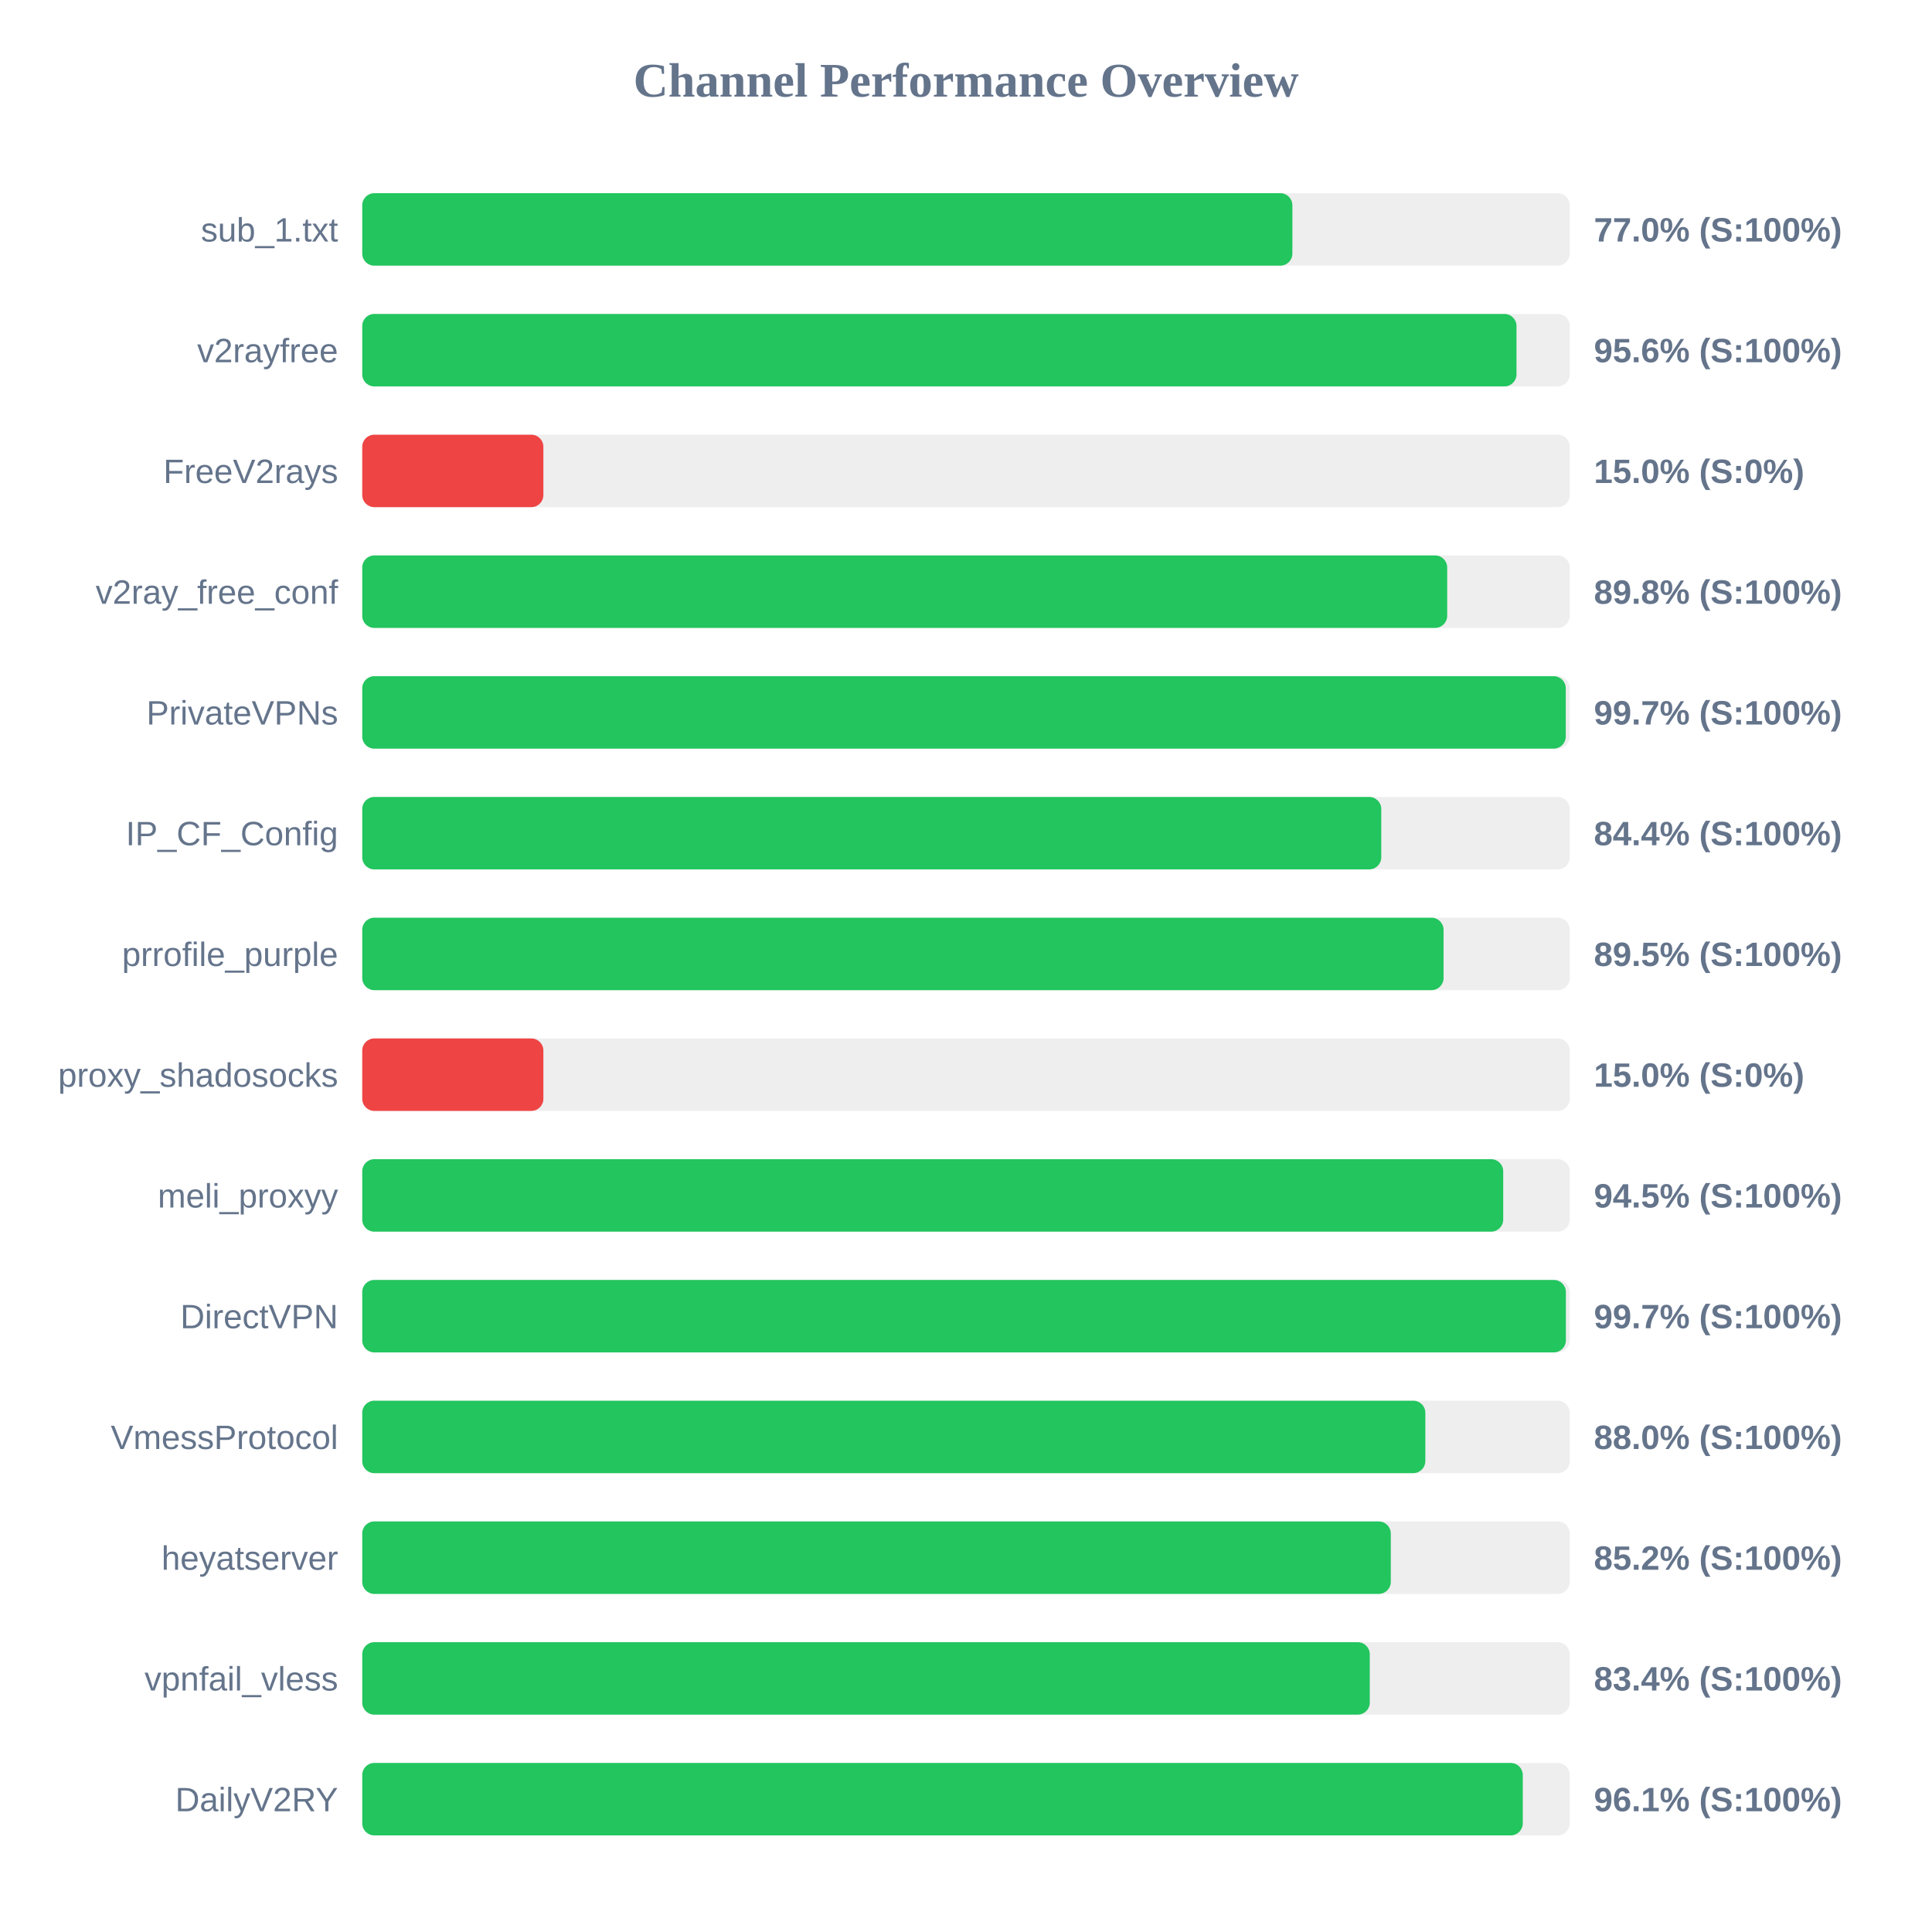
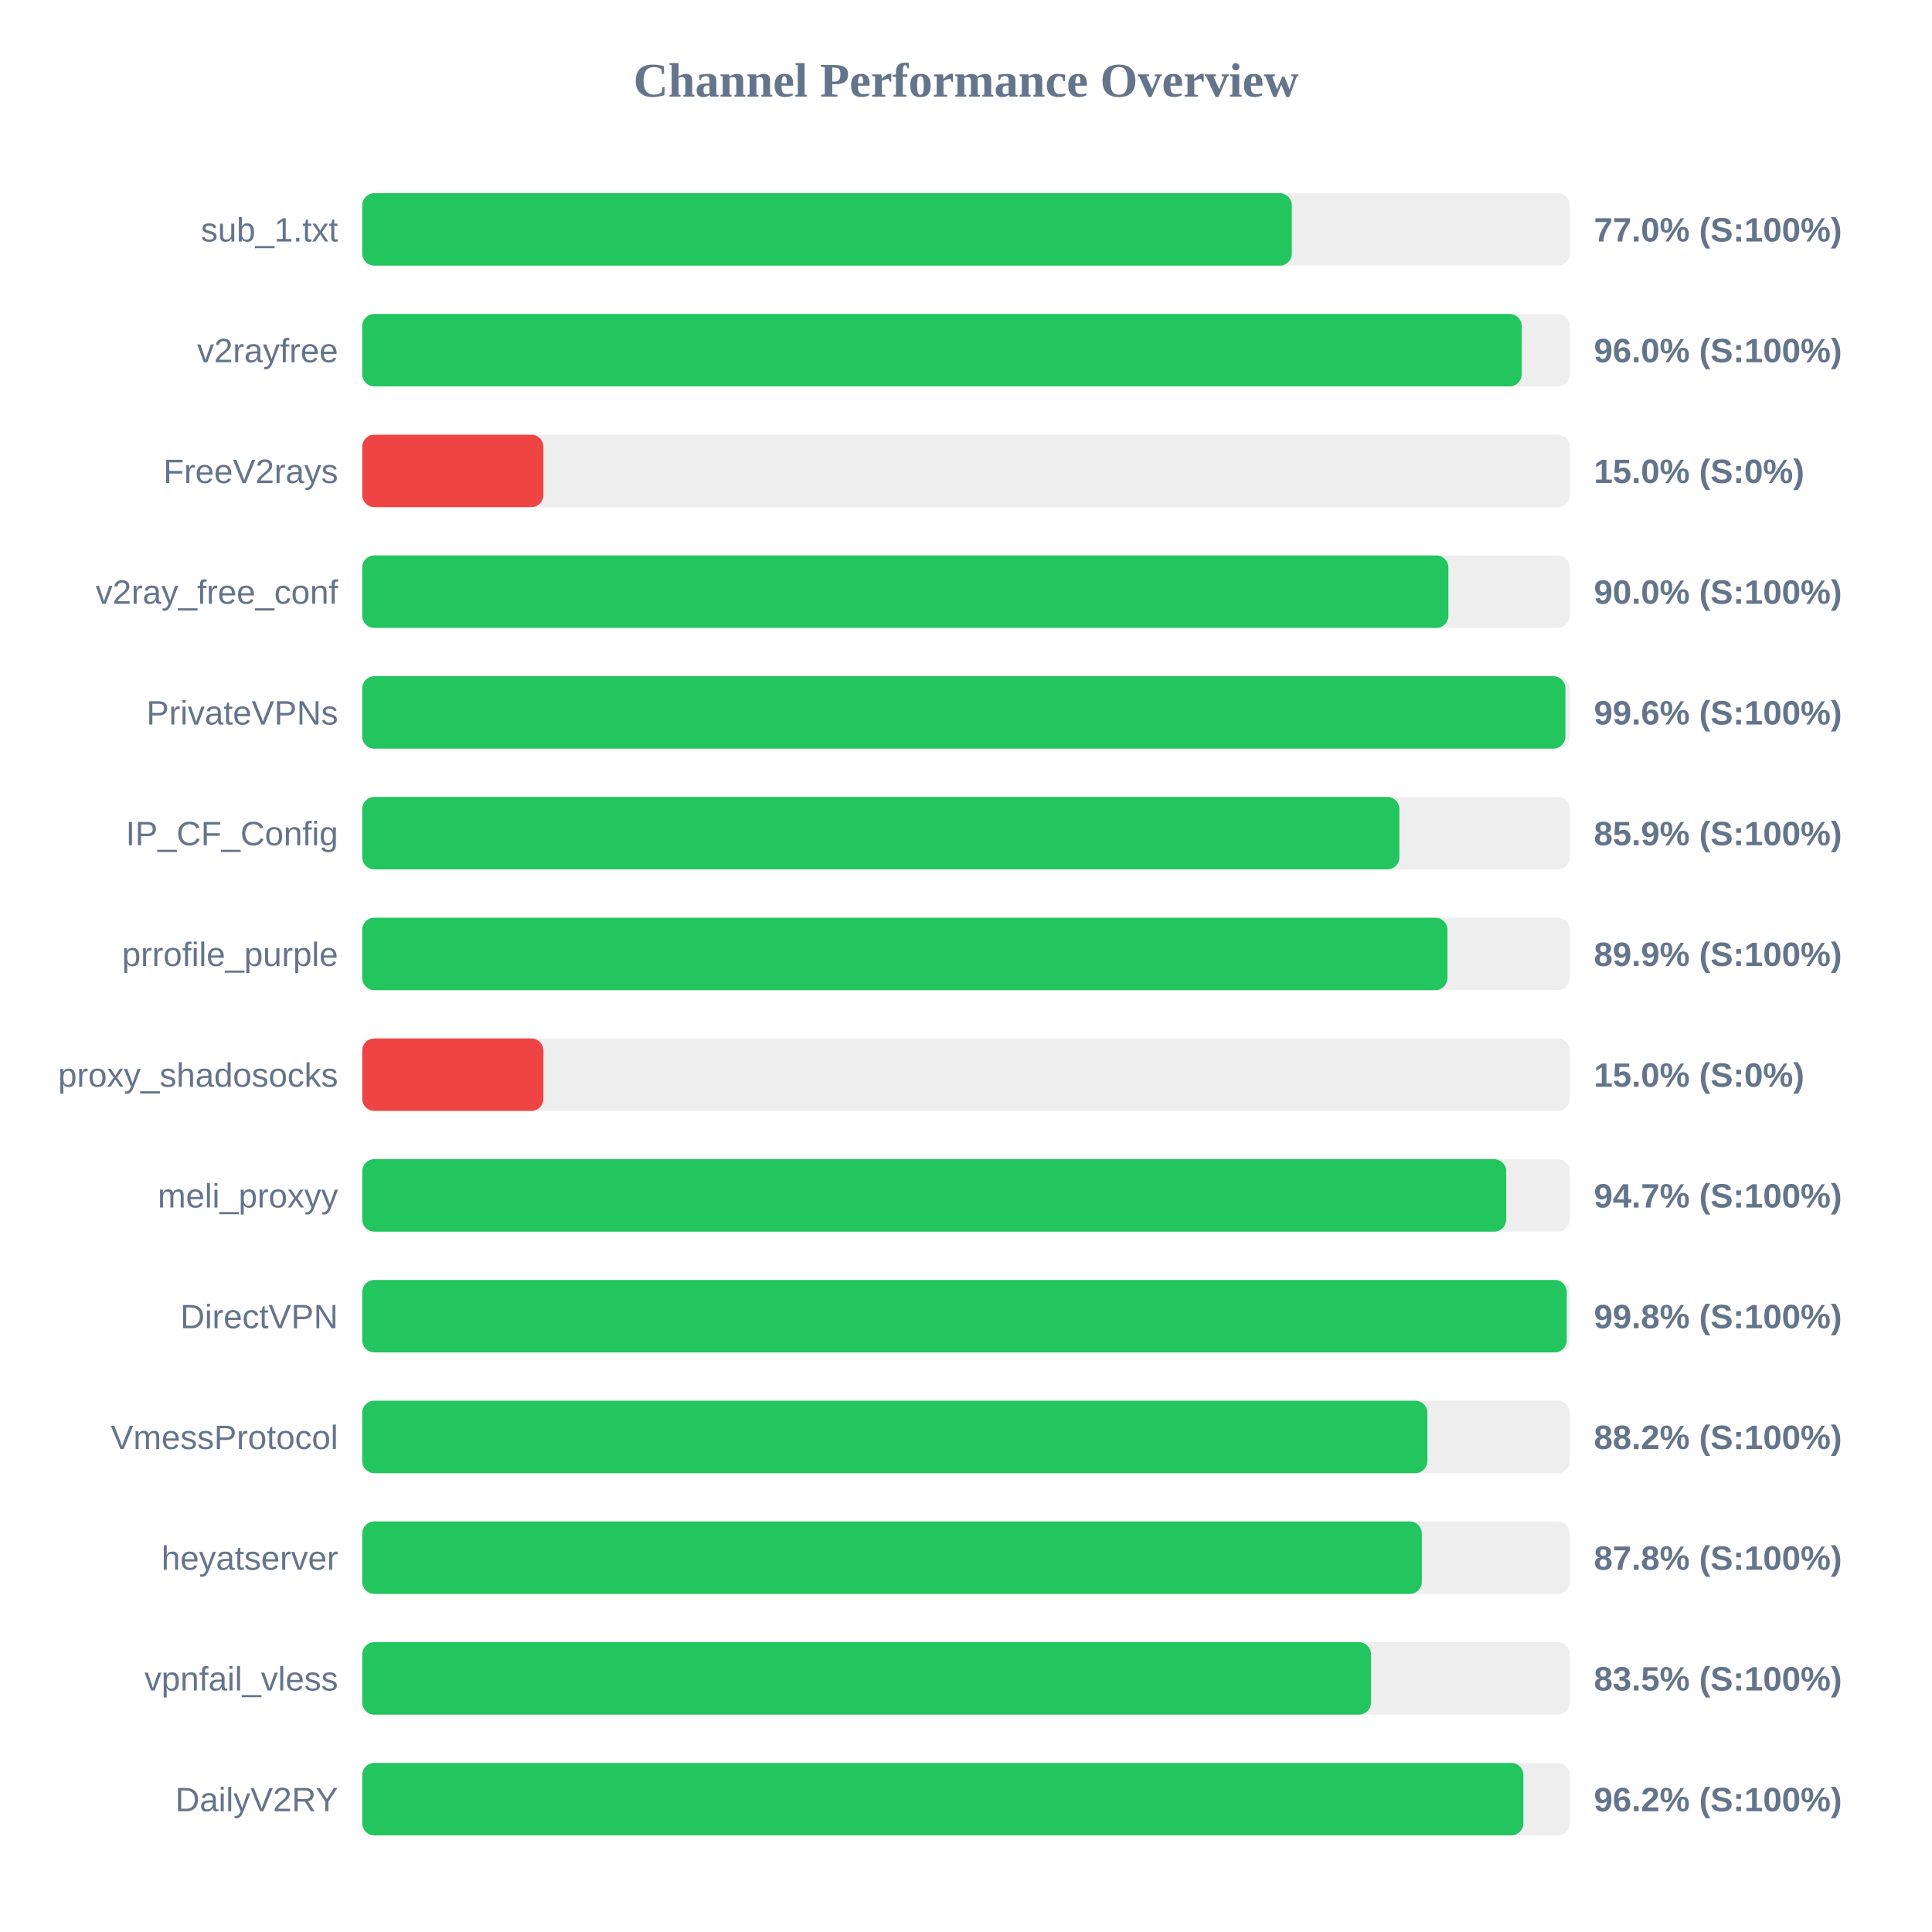
<svg xmlns="http://www.w3.org/2000/svg" width="800" height="800" version="1.1">
  <style>
        .row { font: 14px Arial; fill: #64748b; }
        .score { font: bold 14px Arial; fill: #64748b; }
    </style>
  <text x="400" y="40" text-anchor="middle" font-size="20px" font-weight="bold" fill="#64748b">Channel Performance Overview</text>
  <rect x="150" y="80" width="500" height="30" fill="#eee" rx="5" />
-   <rect x="150" y="80" width="385.15" height="30" fill="#22c55e" rx="5" />
+   <rect x="150" y="80" width="384.9" height="30" fill="#22c55e" rx="5" />
  <text x="140" y="100" text-anchor="end" class="row">sub_1.txt</text>
  <text x="660" y="100" text-anchor="start" class="score">77.0% (S:100%)</text>
  <rect x="150" y="130" width="500" height="30" fill="#eee" rx="5" />
-   <rect x="150" y="130" width="477.95" height="30" fill="#22c55e" rx="5" />
+   <rect x="150" y="130" width="480.1" height="30" fill="#22c55e" rx="5" />
  <text x="140" y="150" text-anchor="end" class="row">v2rayfree</text>
-   <text x="660" y="150" text-anchor="start" class="score">95.6% (S:100%)</text>
+   <text x="660" y="150" text-anchor="start" class="score">96.0% (S:100%)</text>
  <rect x="150" y="180" width="500" height="30" fill="#eee" rx="5" />
  <rect x="150" y="180" width="75.0" height="30" fill="#ef4444" rx="5" />
  <text x="140" y="200" text-anchor="end" class="row">FreeV2rays</text>
  <text x="660" y="200" text-anchor="start" class="score">15.0% (S:0%)</text>
  <rect x="150" y="230" width="500" height="30" fill="#eee" rx="5" />
-   <rect x="150" y="230" width="449.25" height="30" fill="#22c55e" rx="5" />
+   <rect x="150" y="230" width="449.75" height="30" fill="#22c55e" rx="5" />
  <text x="140" y="250" text-anchor="end" class="row">v2ray_free_conf</text>
-   <text x="660" y="250" text-anchor="start" class="score">89.8% (S:100%)</text>
+   <text x="660" y="250" text-anchor="start" class="score">90.0% (S:100%)</text>
  <rect x="150" y="280" width="500" height="30" fill="#eee" rx="5" />
-   <rect x="150" y="280" width="498.35" height="30" fill="#22c55e" rx="5" />
+   <rect x="150" y="280" width="498.2" height="30" fill="#22c55e" rx="5" />
  <text x="140" y="300" text-anchor="end" class="row">PrivateVPNs</text>
-   <text x="660" y="300" text-anchor="start" class="score">99.7% (S:100%)</text>
+   <text x="660" y="300" text-anchor="start" class="score">99.6% (S:100%)</text>
  <rect x="150" y="330" width="500" height="30" fill="#eee" rx="5" />
-   <rect x="150" y="330" width="421.95" height="30" fill="#22c55e" rx="5" />
+   <rect x="150" y="330" width="429.45" height="30" fill="#22c55e" rx="5" />
  <text x="140" y="350" text-anchor="end" class="row">IP_CF_Config</text>
-   <text x="660" y="350" text-anchor="start" class="score">84.4% (S:100%)</text>
+   <text x="660" y="350" text-anchor="start" class="score">85.9% (S:100%)</text>
  <rect x="150" y="380" width="500" height="30" fill="#eee" rx="5" />
-   <rect x="150" y="380" width="447.75" height="30" fill="#22c55e" rx="5" />
+   <rect x="150" y="380" width="449.35" height="30" fill="#22c55e" rx="5" />
  <text x="140" y="400" text-anchor="end" class="row">prrofile_purple</text>
-   <text x="660" y="400" text-anchor="start" class="score">89.5% (S:100%)</text>
+   <text x="660" y="400" text-anchor="start" class="score">89.9% (S:100%)</text>
  <rect x="150" y="430" width="500" height="30" fill="#eee" rx="5" />
  <rect x="150" y="430" width="75.0" height="30" fill="#ef4444" rx="5" />
  <text x="140" y="450" text-anchor="end" class="row">proxy_shadosocks</text>
  <text x="660" y="450" text-anchor="start" class="score">15.0% (S:0%)</text>
  <rect x="150" y="480" width="500" height="30" fill="#eee" rx="5" />
-   <rect x="150" y="480" width="472.45" height="30" fill="#22c55e" rx="5" />
+   <rect x="150" y="480" width="473.7" height="30" fill="#22c55e" rx="5" />
  <text x="140" y="500" text-anchor="end" class="row">meli_proxyy</text>
-   <text x="660" y="500" text-anchor="start" class="score">94.5% (S:100%)</text>
+   <text x="660" y="500" text-anchor="start" class="score">94.7% (S:100%)</text>
  <rect x="150" y="530" width="500" height="30" fill="#eee" rx="5" />
-   <rect x="150" y="530" width="498.4" height="30" fill="#22c55e" rx="5" />
+   <rect x="150" y="530" width="498.75" height="30" fill="#22c55e" rx="5" />
  <text x="140" y="550" text-anchor="end" class="row">DirectVPN</text>
-   <text x="660" y="550" text-anchor="start" class="score">99.7% (S:100%)</text>
+   <text x="660" y="550" text-anchor="start" class="score">99.8% (S:100%)</text>
  <rect x="150" y="580" width="500" height="30" fill="#eee" rx="5" />
-   <rect x="150" y="580" width="440.2" height="30" fill="#22c55e" rx="5" />
+   <rect x="150" y="580" width="441.05" height="30" fill="#22c55e" rx="5" />
  <text x="140" y="600" text-anchor="end" class="row">VmessProtocol</text>
-   <text x="660" y="600" text-anchor="start" class="score">88.0% (S:100%)</text>
+   <text x="660" y="600" text-anchor="start" class="score">88.2% (S:100%)</text>
  <rect x="150" y="630" width="500" height="30" fill="#eee" rx="5" />
-   <rect x="150" y="630" width="425.9" height="30" fill="#22c55e" rx="5" />
+   <rect x="150" y="630" width="438.75" height="30" fill="#22c55e" rx="5" />
  <text x="140" y="650" text-anchor="end" class="row">heyatserver</text>
-   <text x="660" y="650" text-anchor="start" class="score">85.2% (S:100%)</text>
+   <text x="660" y="650" text-anchor="start" class="score">87.8% (S:100%)</text>
  <rect x="150" y="680" width="500" height="30" fill="#eee" rx="5" />
-   <rect x="150" y="680" width="417.2" height="30" fill="#22c55e" rx="5" />
+   <rect x="150" y="680" width="417.7" height="30" fill="#22c55e" rx="5" />
  <text x="140" y="700" text-anchor="end" class="row">vpnfail_vless</text>
-   <text x="660" y="700" text-anchor="start" class="score">83.4% (S:100%)</text>
+   <text x="660" y="700" text-anchor="start" class="score">83.5% (S:100%)</text>
  <rect x="150" y="730" width="500" height="30" fill="#eee" rx="5" />
-   <rect x="150" y="730" width="480.55" height="30" fill="#22c55e" rx="5" />
+   <rect x="150" y="730" width="480.8" height="30" fill="#22c55e" rx="5" />
  <text x="140" y="750" text-anchor="end" class="row">DailyV2RY</text>
-   <text x="660" y="750" text-anchor="start" class="score">96.1% (S:100%)</text>
+   <text x="660" y="750" text-anchor="start" class="score">96.2% (S:100%)</text>
</svg>
